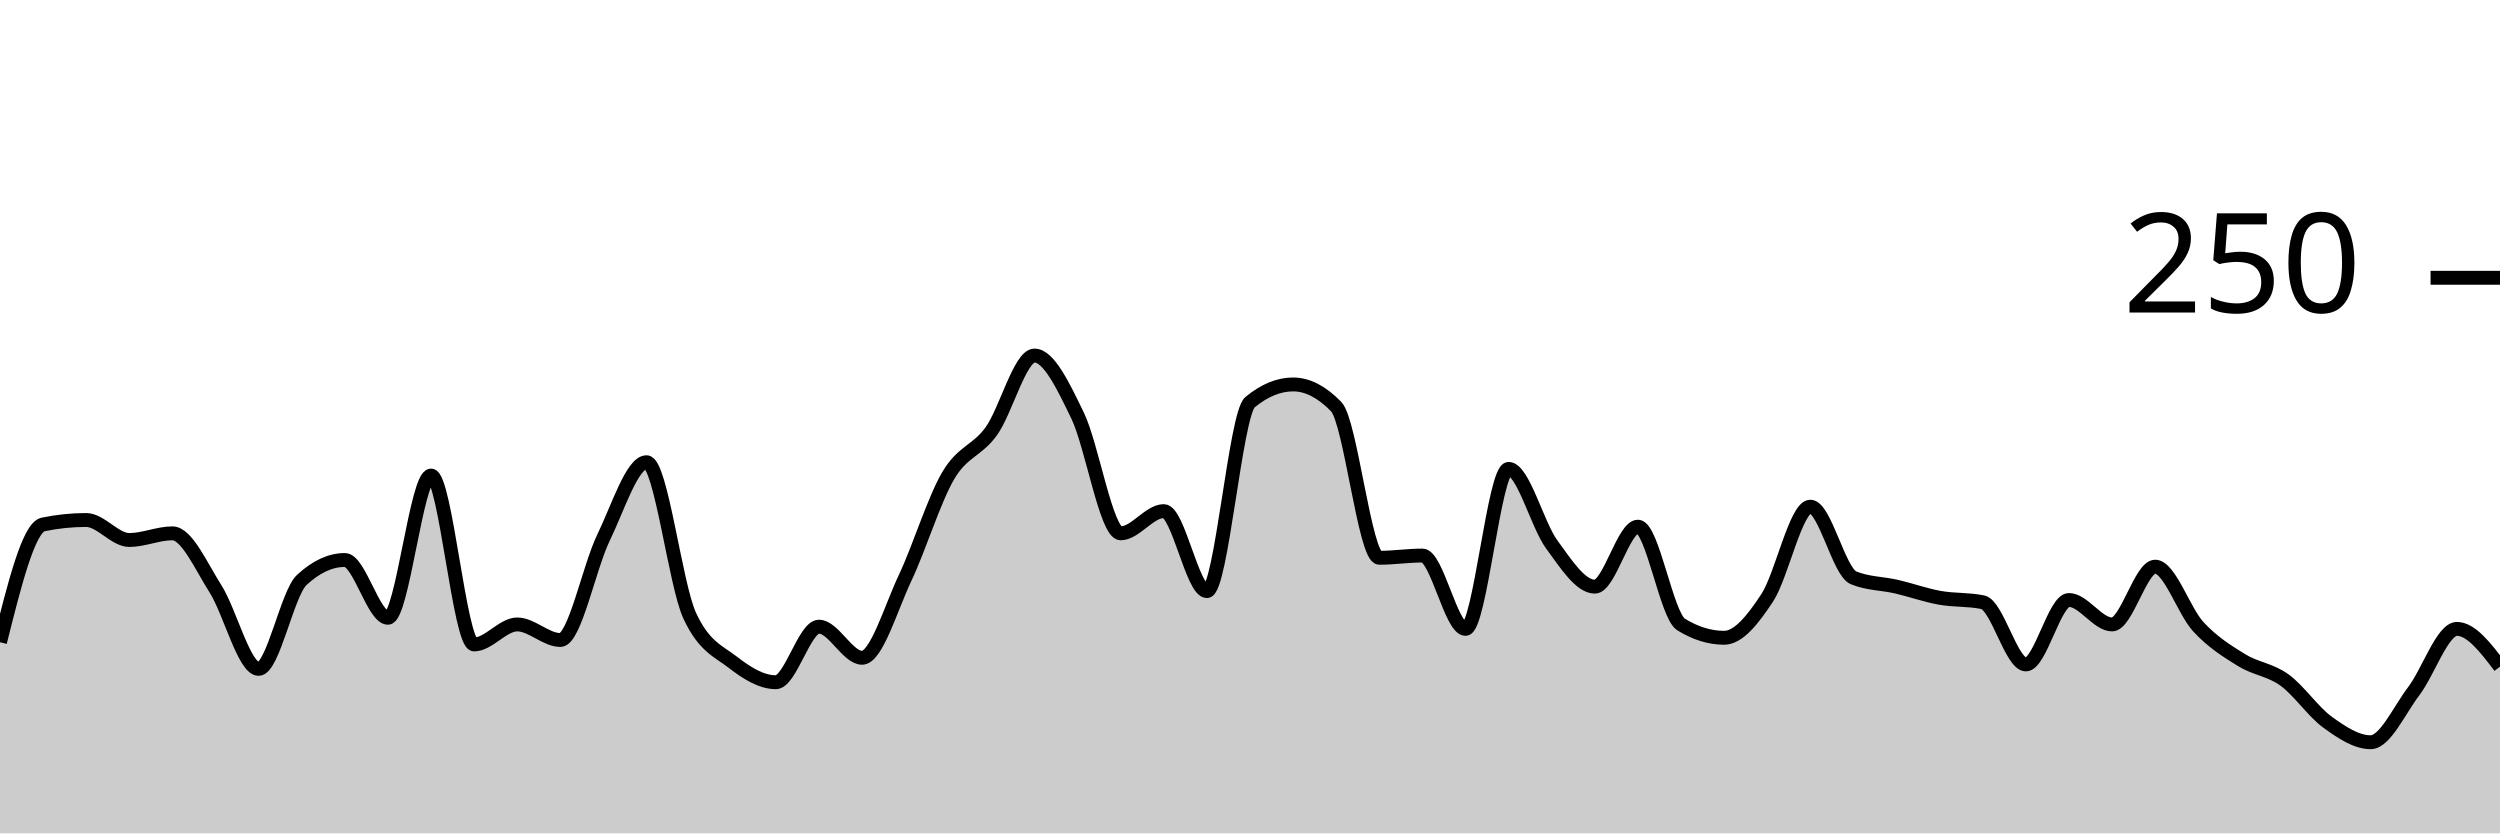
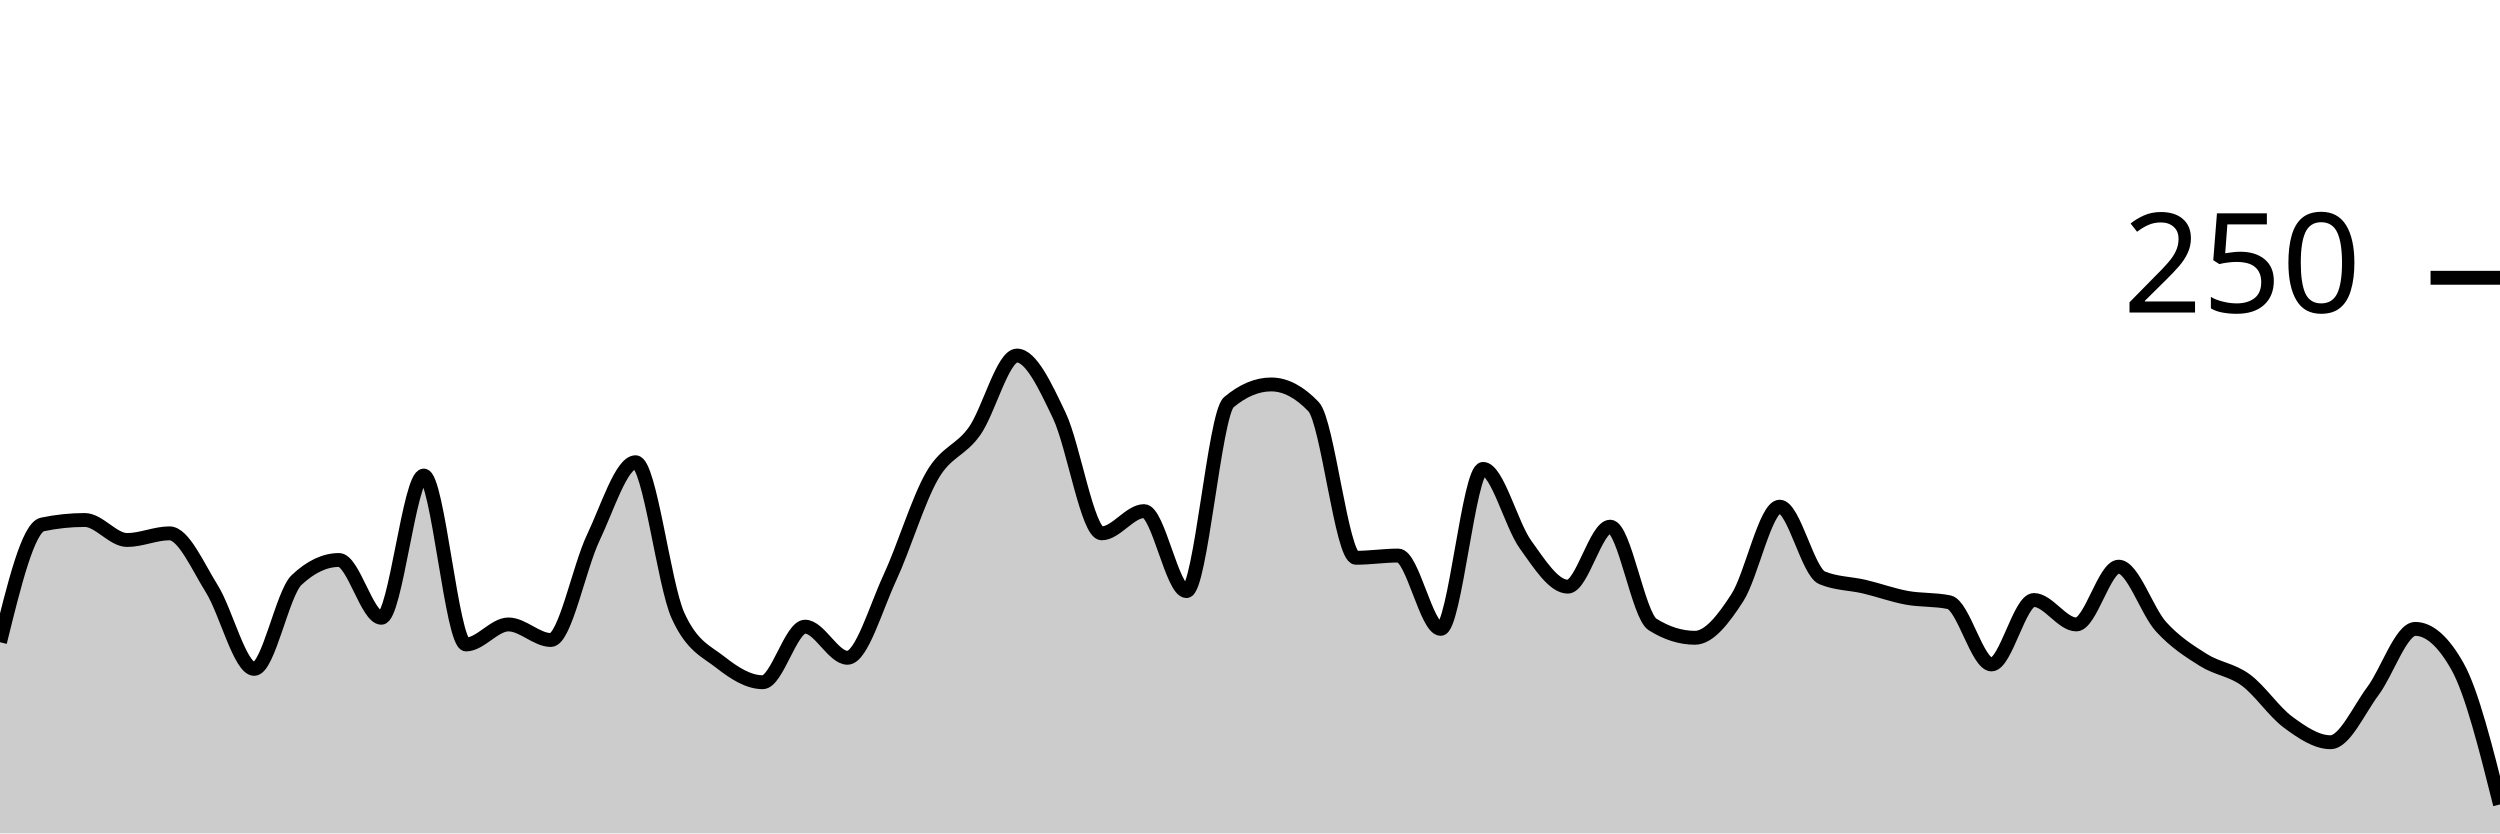
<svg xmlns="http://www.w3.org/2000/svg" viewBox="0 0 180 60">
  <g transform="translate(0,20)">
-     <path class="area" fill="rgba(0, 0, 0, 0.2)" d="M0,26.24C1.034,22.107,2.069,17.973,3.103,17.76C4.138,17.547,5.172,17.44,6.207,17.44C7.241,17.44,8.276,18.88,9.31,18.88C10.345,18.88,11.379,18.4,12.414,18.4C13.448,18.4,14.483,20.773,15.517,22.4C16.552,24.027,17.586,28.16,18.621,28.16C19.655,28.16,20.69,22.72,21.724,21.76C22.759,20.8,23.793,20.32,24.828,20.32C25.862,20.32,26.897,24.48,27.931,24.48C28.966,24.48,30,14.24,31.034,14.24C32.069,14.24,33.103,26.4,34.138,26.4C35.172,26.4,36.207,24.96,37.241,24.96C38.276,24.96,39.31,26.08,40.345,26.08C41.379,26.08,42.414,20.853,43.448,18.72C44.483,16.587,45.517,13.28,46.552,13.28C47.586,13.28,48.621,22.08,49.655,24.32C50.69,26.56,51.724,26.88,52.759,27.68C53.793,28.48,54.828,29.12,55.862,29.12C56.897,29.12,57.931,25.12,58.966,25.12C60,25.12,61.034,27.36,62.069,27.36C63.103,27.36,64.138,23.787,65.172,21.6C66.207,19.413,67.241,16,68.276,14.24C69.31,12.48,70.345,12.48,71.379,11.04C72.414,9.6,73.448,5.6,74.483,5.6C75.517,5.6,76.552,7.787,77.586,9.92C78.621,12.053,79.655,18.4,80.69,18.4C81.724,18.4,82.759,16.8,83.793,16.8C84.828,16.8,85.862,22.56,86.897,22.56C87.931,22.56,88.966,9.813,90,8.96C91.034,8.107,92.069,7.68,93.103,7.68C94.138,7.68,95.172,8.213,96.207,9.28C97.241,10.347,98.276,20.16,99.31,20.16C100.345,20.16,101.379,20,102.414,20C103.448,20,104.483,25.28,105.517,25.28C106.552,25.28,107.586,13.76,108.621,13.76C109.655,13.76,110.69,17.787,111.724,19.2C112.759,20.613,113.793,22.24,114.828,22.24C115.862,22.24,116.897,17.92,117.931,17.92C118.966,17.92,120,24.32,121.034,24.96C122.069,25.6,123.103,25.92,124.138,25.92C125.172,25.92,126.207,24.613,127.241,23.04C128.276,21.467,129.31,16.48,130.345,16.48C131.379,16.48,132.414,21.173,133.448,21.6C134.483,22.027,135.517,22,136.552,22.24C137.586,22.48,138.621,22.853,139.655,23.04C140.69,23.227,141.724,23.147,142.759,23.36C143.793,23.573,144.828,27.84,145.862,27.84C146.897,27.84,147.931,23.2,148.966,23.2C150,23.2,151.034,24.96,152.069,24.96C153.103,24.96,154.138,20.8,155.172,20.8C156.207,20.8,157.241,24,158.276,25.12C159.31,26.24,160.345,26.88,161.379,27.52C162.414,28.16,163.448,28.213,164.483,28.96C165.517,29.707,166.552,31.253,167.586,32C168.621,32.747,169.655,33.44,170.69,33.44C171.724,33.44,172.759,31.12,173.793,29.76C174.828,28.4,175.862,25.28,176.897,25.28C177.931,25.28,178.966,26.64,180,28L180,40C178.966,40,177.931,40,176.897,40C175.862,40,174.828,40,173.793,40C172.759,40,171.724,40,170.69,40C169.655,40,168.621,40,167.586,40C166.552,40,165.517,40,164.483,40C163.448,40,162.414,40,161.379,40C160.345,40,159.31,40,158.276,40C157.241,40,156.207,40,155.172,40C154.138,40,153.103,40,152.069,40C151.034,40,150,40,148.966,40C147.931,40,146.897,40,145.862,40C144.828,40,143.793,40,142.759,40C141.724,40,140.69,40,139.655,40C138.621,40,137.586,40,136.552,40C135.517,40,134.483,40,133.448,40C132.414,40,131.379,40,130.345,40C129.31,40,128.276,40,127.241,40C126.207,40,125.172,40,124.138,40C123.103,40,122.069,40,121.034,40C120,40,118.966,40,117.931,40C116.897,40,115.862,40,114.828,40C113.793,40,112.759,40,111.724,40C110.69,40,109.655,40,108.621,40C107.586,40,106.552,40,105.517,40C104.483,40,103.448,40,102.414,40C101.379,40,100.345,40,99.31,40C98.276,40,97.241,40,96.207,40C95.172,40,94.138,40,93.103,40C92.069,40,91.034,40,90,40C88.966,40,87.931,40,86.897,40C85.862,40,84.828,40,83.793,40C82.759,40,81.724,40,80.69,40C79.655,40,78.621,40,77.586,40C76.552,40,75.517,40,74.483,40C73.448,40,72.414,40,71.379,40C70.345,40,69.31,40,68.276,40C67.241,40,66.207,40,65.172,40C64.138,40,63.103,40,62.069,40C61.034,40,60,40,58.966,40C57.931,40,56.897,40,55.862,40C54.828,40,53.793,40,52.759,40C51.724,40,50.69,40,49.655,40C48.621,40,47.586,40,46.552,40C45.517,40,44.483,40,43.448,40C42.414,40,41.379,40,40.345,40C39.31,40,38.276,40,37.241,40C36.207,40,35.172,40,34.138,40C33.103,40,32.069,40,31.034,40C30,40,28.966,40,27.931,40C26.897,40,25.862,40,24.828,40C23.793,40,22.759,40,21.724,40C20.69,40,19.655,40,18.621,40C17.586,40,16.552,40,15.517,40C14.483,40,13.448,40,12.414,40C11.379,40,10.345,40,9.31,40C8.276,40,7.241,40,6.207,40C5.172,40,4.138,40,3.103,40C2.069,40,1.034,40,0,40Z" />
-     <path class="line" stroke="black" fill="none" d="M0,26.24C1.034,22.107,2.069,17.973,3.103,17.76C4.138,17.547,5.172,17.44,6.207,17.44C7.241,17.44,8.276,18.88,9.31,18.88C10.345,18.88,11.379,18.4,12.414,18.4C13.448,18.4,14.483,20.773,15.517,22.4C16.552,24.027,17.586,28.16,18.621,28.16C19.655,28.16,20.69,22.72,21.724,21.76C22.759,20.8,23.793,20.32,24.828,20.32C25.862,20.32,26.897,24.48,27.931,24.48C28.966,24.48,30,14.24,31.034,14.24C32.069,14.24,33.103,26.4,34.138,26.4C35.172,26.4,36.207,24.96,37.241,24.96C38.276,24.96,39.31,26.08,40.345,26.08C41.379,26.08,42.414,20.853,43.448,18.72C44.483,16.587,45.517,13.28,46.552,13.28C47.586,13.28,48.621,22.08,49.655,24.32C50.69,26.56,51.724,26.88,52.759,27.68C53.793,28.48,54.828,29.12,55.862,29.12C56.897,29.12,57.931,25.12,58.966,25.12C60,25.12,61.034,27.36,62.069,27.36C63.103,27.36,64.138,23.787,65.172,21.6C66.207,19.413,67.241,16,68.276,14.24C69.31,12.48,70.345,12.48,71.379,11.04C72.414,9.6,73.448,5.6,74.483,5.6C75.517,5.6,76.552,7.787,77.586,9.92C78.621,12.053,79.655,18.4,80.69,18.4C81.724,18.4,82.759,16.8,83.793,16.8C84.828,16.8,85.862,22.56,86.897,22.56C87.931,22.56,88.966,9.813,90,8.96C91.034,8.107,92.069,7.68,93.103,7.68C94.138,7.68,95.172,8.213,96.207,9.28C97.241,10.347,98.276,20.16,99.31,20.16C100.345,20.16,101.379,20,102.414,20C103.448,20,104.483,25.28,105.517,25.28C106.552,25.28,107.586,13.76,108.621,13.76C109.655,13.76,110.69,17.787,111.724,19.2C112.759,20.613,113.793,22.24,114.828,22.24C115.862,22.24,116.897,17.92,117.931,17.92C118.966,17.92,120,24.32,121.034,24.96C122.069,25.6,123.103,25.92,124.138,25.92C125.172,25.92,126.207,24.613,127.241,23.04C128.276,21.467,129.31,16.48,130.345,16.48C131.379,16.48,132.414,21.173,133.448,21.6C134.483,22.027,135.517,22,136.552,22.24C137.586,22.48,138.621,22.853,139.655,23.04C140.69,23.227,141.724,23.147,142.759,23.36C143.793,23.573,144.828,27.84,145.862,27.84C146.897,27.84,147.931,23.2,148.966,23.2C150,23.2,151.034,24.96,152.069,24.96C153.103,24.96,154.138,20.8,155.172,20.8C156.207,20.8,157.241,24,158.276,25.12C159.31,26.24,160.345,26.88,161.379,27.52C162.414,28.16,163.448,28.213,164.483,28.96C165.517,29.707,166.552,31.253,167.586,32C168.621,32.747,169.655,33.44,170.69,33.44C171.724,33.44,172.759,31.12,173.793,29.76C174.828,28.4,175.862,25.28,176.897,25.28C177.931,25.28,178.966,26.64,180,28" />
+     <path class="area" fill="rgba(0, 0, 0, 0.2)" d="M0,26.24C1.017,22.107,2.034,17.973,3.051,17.76C4.068,17.547,5.085,17.44,6.102,17.44C7.119,17.44,8.136,18.88,9.153,18.88C10.169,18.88,11.186,18.4,12.203,18.4C13.22,18.4,14.237,20.773,15.254,22.4C16.271,24.027,17.288,28.16,18.305,28.16C19.322,28.16,20.339,22.72,21.356,21.76C22.373,20.8,23.39,20.32,24.407,20.32C25.424,20.32,26.441,24.48,27.458,24.48C28.475,24.48,29.492,14.24,30.508,14.24C31.525,14.24,32.542,26.4,33.559,26.4C34.576,26.4,35.593,24.96,36.61,24.96C37.627,24.96,38.644,26.08,39.661,26.08C40.678,26.08,41.695,20.853,42.712,18.72C43.729,16.587,44.746,13.28,45.763,13.28C46.78,13.28,47.797,22.08,48.814,24.32C49.831,26.56,50.847,26.88,51.864,27.68C52.881,28.48,53.898,29.12,54.915,29.12C55.932,29.12,56.949,25.12,57.966,25.12C58.983,25.12,60,27.36,61.017,27.36C62.034,27.36,63.051,23.787,64.068,21.6C65.085,19.413,66.102,16,67.119,14.24C68.136,12.48,69.153,12.48,70.169,11.04C71.186,9.6,72.203,5.6,73.22,5.6C74.237,5.6,75.254,7.787,76.271,9.92C77.288,12.053,78.305,18.4,79.322,18.4C80.339,18.4,81.356,16.8,82.373,16.8C83.39,16.8,84.407,22.56,85.424,22.56C86.441,22.56,87.458,9.813,88.475,8.96C89.492,8.107,90.508,7.68,91.525,7.68C92.542,7.68,93.559,8.213,94.576,9.28C95.593,10.347,96.61,20.16,97.627,20.16C98.644,20.16,99.661,20,100.678,20C101.695,20,102.712,25.28,103.729,25.28C104.746,25.28,105.763,13.76,106.78,13.76C107.797,13.76,108.814,17.787,109.831,19.2C110.847,20.613,111.864,22.24,112.881,22.24C113.898,22.24,114.915,17.92,115.932,17.92C116.949,17.92,117.966,24.32,118.983,24.96C120,25.6,121.017,25.92,122.034,25.92C123.051,25.92,124.068,24.613,125.085,23.04C126.102,21.467,127.119,16.48,128.136,16.48C129.153,16.48,130.169,21.173,131.186,21.6C132.203,22.027,133.22,22,134.237,22.24C135.254,22.48,136.271,22.853,137.288,23.04C138.305,23.227,139.322,23.147,140.339,23.36C141.356,23.573,142.373,27.84,143.39,27.84C144.407,27.84,145.424,23.2,146.441,23.2C147.458,23.2,148.475,24.96,149.492,24.96C150.508,24.96,151.525,20.8,152.542,20.8C153.559,20.8,154.576,24,155.593,25.12C156.61,26.24,157.627,26.88,158.644,27.52C159.661,28.16,160.678,28.213,161.695,28.96C162.712,29.707,163.729,31.253,164.746,32C165.763,32.747,166.78,33.44,167.797,33.44C168.814,33.44,169.831,31.12,170.847,29.76C171.864,28.4,172.881,25.28,173.898,25.28C174.915,25.28,175.932,26.187,176.949,28C177.966,29.813,178.983,33.867,180,37.92L180,40C178.983,40,177.966,40,176.949,40C175.932,40,174.915,40,173.898,40C172.881,40,171.864,40,170.847,40C169.831,40,168.814,40,167.797,40C166.78,40,165.763,40,164.746,40C163.729,40,162.712,40,161.695,40C160.678,40,159.661,40,158.644,40C157.627,40,156.61,40,155.593,40C154.576,40,153.559,40,152.542,40C151.525,40,150.508,40,149.492,40C148.475,40,147.458,40,146.441,40C145.424,40,144.407,40,143.39,40C142.373,40,141.356,40,140.339,40C139.322,40,138.305,40,137.288,40C136.271,40,135.254,40,134.237,40C133.22,40,132.203,40,131.186,40C130.169,40,129.153,40,128.136,40C127.119,40,126.102,40,125.085,40C124.068,40,123.051,40,122.034,40C121.017,40,120,40,118.983,40C117.966,40,116.949,40,115.932,40C114.915,40,113.898,40,112.881,40C111.864,40,110.847,40,109.831,40C108.814,40,107.797,40,106.78,40C105.763,40,104.746,40,103.729,40C102.712,40,101.695,40,100.678,40C99.661,40,98.644,40,97.627,40C96.61,40,95.593,40,94.576,40C93.559,40,92.542,40,91.525,40C90.508,40,89.492,40,88.475,40C87.458,40,86.441,40,85.424,40C84.407,40,83.39,40,82.373,40C81.356,40,80.339,40,79.322,40C78.305,40,77.288,40,76.271,40C75.254,40,74.237,40,73.22,40C72.203,40,71.186,40,70.169,40C69.153,40,68.136,40,67.119,40C66.102,40,65.085,40,64.068,40C63.051,40,62.034,40,61.017,40C60,40,58.983,40,57.966,40C56.949,40,55.932,40,54.915,40C53.898,40,52.881,40,51.864,40C50.847,40,49.831,40,48.814,40C47.797,40,46.78,40,45.763,40C44.746,40,43.729,40,42.712,40C41.695,40,40.678,40,39.661,40C38.644,40,37.627,40,36.61,40C35.593,40,34.576,40,33.559,40C32.542,40,31.525,40,30.508,40C29.492,40,28.475,40,27.458,40C26.441,40,25.424,40,24.407,40C23.39,40,22.373,40,21.356,40C20.339,40,19.322,40,18.305,40C17.288,40,16.271,40,15.254,40C14.237,40,13.22,40,12.203,40C11.186,40,10.169,40,9.153,40C8.136,40,7.119,40,6.102,40C5.085,40,4.068,40,3.051,40C2.034,40,1.017,40,0,40Z" />
+     <path class="line" stroke="black" fill="none" d="M0,26.24C1.017,22.107,2.034,17.973,3.051,17.76C4.068,17.547,5.085,17.44,6.102,17.44C7.119,17.44,8.136,18.88,9.153,18.88C10.169,18.88,11.186,18.4,12.203,18.4C13.22,18.4,14.237,20.773,15.254,22.4C16.271,24.027,17.288,28.16,18.305,28.16C19.322,28.16,20.339,22.72,21.356,21.76C22.373,20.8,23.39,20.32,24.407,20.32C25.424,20.32,26.441,24.48,27.458,24.48C28.475,24.48,29.492,14.24,30.508,14.24C31.525,14.24,32.542,26.4,33.559,26.4C34.576,26.4,35.593,24.96,36.61,24.96C37.627,24.96,38.644,26.08,39.661,26.08C40.678,26.08,41.695,20.853,42.712,18.72C43.729,16.587,44.746,13.28,45.763,13.28C46.78,13.28,47.797,22.08,48.814,24.32C49.831,26.56,50.847,26.88,51.864,27.68C52.881,28.48,53.898,29.12,54.915,29.12C55.932,29.12,56.949,25.12,57.966,25.12C58.983,25.12,60,27.36,61.017,27.36C62.034,27.36,63.051,23.787,64.068,21.6C65.085,19.413,66.102,16,67.119,14.24C68.136,12.48,69.153,12.48,70.169,11.04C71.186,9.6,72.203,5.6,73.22,5.6C74.237,5.6,75.254,7.787,76.271,9.92C77.288,12.053,78.305,18.4,79.322,18.4C80.339,18.4,81.356,16.8,82.373,16.8C83.39,16.8,84.407,22.56,85.424,22.56C86.441,22.56,87.458,9.813,88.475,8.96C89.492,8.107,90.508,7.68,91.525,7.68C92.542,7.68,93.559,8.213,94.576,9.28C95.593,10.347,96.61,20.16,97.627,20.16C98.644,20.16,99.661,20,100.678,20C101.695,20,102.712,25.28,103.729,25.28C104.746,25.28,105.763,13.76,106.78,13.76C107.797,13.76,108.814,17.787,109.831,19.2C110.847,20.613,111.864,22.24,112.881,22.24C113.898,22.24,114.915,17.92,115.932,17.92C116.949,17.92,117.966,24.32,118.983,24.96C120,25.6,121.017,25.92,122.034,25.92C123.051,25.92,124.068,24.613,125.085,23.04C126.102,21.467,127.119,16.48,128.136,16.48C129.153,16.48,130.169,21.173,131.186,21.6C132.203,22.027,133.22,22,134.237,22.24C135.254,22.48,136.271,22.853,137.288,23.04C138.305,23.227,139.322,23.147,140.339,23.36C141.356,23.573,142.373,27.84,143.39,27.84C144.407,27.84,145.424,23.2,146.441,23.2C147.458,23.2,148.475,24.96,149.492,24.96C150.508,24.96,151.525,20.8,152.542,20.8C153.559,20.8,154.576,24,155.593,25.12C156.61,26.24,157.627,26.88,158.644,27.52C159.661,28.16,160.678,28.213,161.695,28.96C162.712,29.707,163.729,31.253,164.746,32C165.763,32.747,166.78,33.44,167.797,33.44C168.814,33.44,169.831,31.12,170.847,29.76C171.864,28.4,172.881,25.28,173.898,25.28C174.915,25.28,175.932,26.187,176.949,28C177.966,29.813,178.983,33.867,180,37.92" />
    <path class="axis-ceiling" stroke-width="1" stroke="black" fill="none" d="M175,0L180,0" />
    <text class="axis-ceiling-label" font-family="sans-serif" text-anchor="end" font-size="10px" x="170" y="2.5">250</text>
  </g>
</svg>
